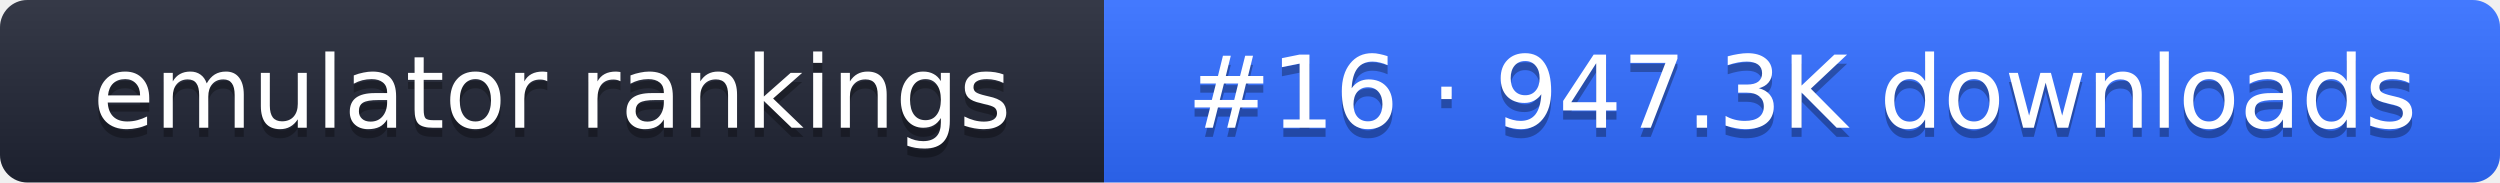
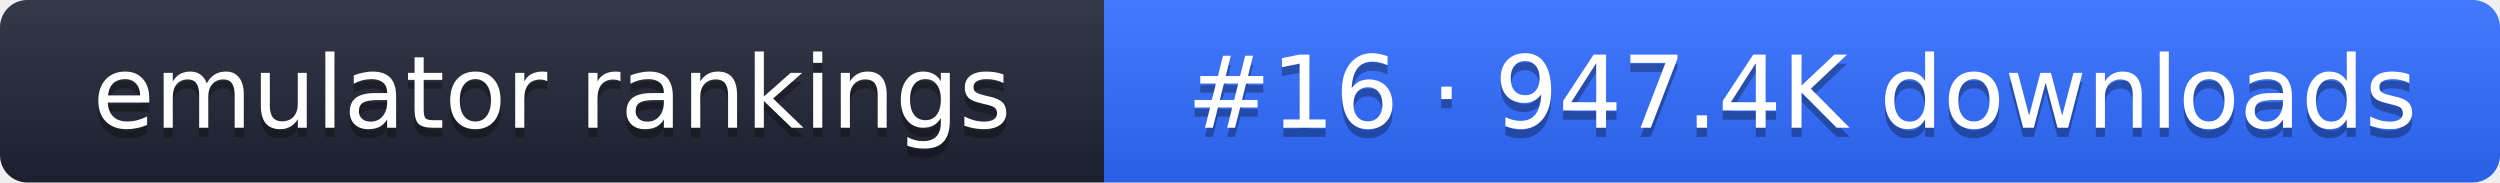
- <svg xmlns="http://www.w3.org/2000/svg" width="274" height="20" role="img" aria-label="emulator rankings: #16 · 947.3K downloads">
+ <svg xmlns="http://www.w3.org/2000/svg" width="274" height="20" role="img" aria-label="emulator rankings: #16 · 947.4K downloads">
  <linearGradient id="g" x2="0" y2="100%">
    <stop offset="0" stop-color="#fff" stop-opacity=".1" />
    <stop offset="1" stop-opacity=".1" />
  </linearGradient>
  <clipPath id="r">
    <rect width="274" height="20" rx="3" fill="#fff" />
  </clipPath>
  <g clip-path="url(#r)">
    <rect width="121" height="20" fill="#1f2433" />
    <rect x="121" width="153" height="20" fill="#2f6bff" />
    <rect width="274" height="20" fill="url(#g)" />
  </g>
  <g fill="#fff" text-anchor="middle" font-family="Verdana,DejaVu Sans,sans-serif" font-size="11">
    <text x="60.5" y="15" fill="#010101" fill-opacity=".3">emulator rankings</text>
    <text x="60.5" y="14">emulator rankings</text>
-     <text x="197.5" y="15" fill="#010101" fill-opacity=".3">#16 · 947.3K downloads</text>
-     <text x="197.5" y="14">#16 · 947.3K downloads</text>
+     <text x="197.5" y="15" fill="#010101" fill-opacity=".3">#16 · 947.4K downloads</text>
+     <text x="197.5" y="14">#16 · 947.4K downloads</text>
  </g>
</svg>
